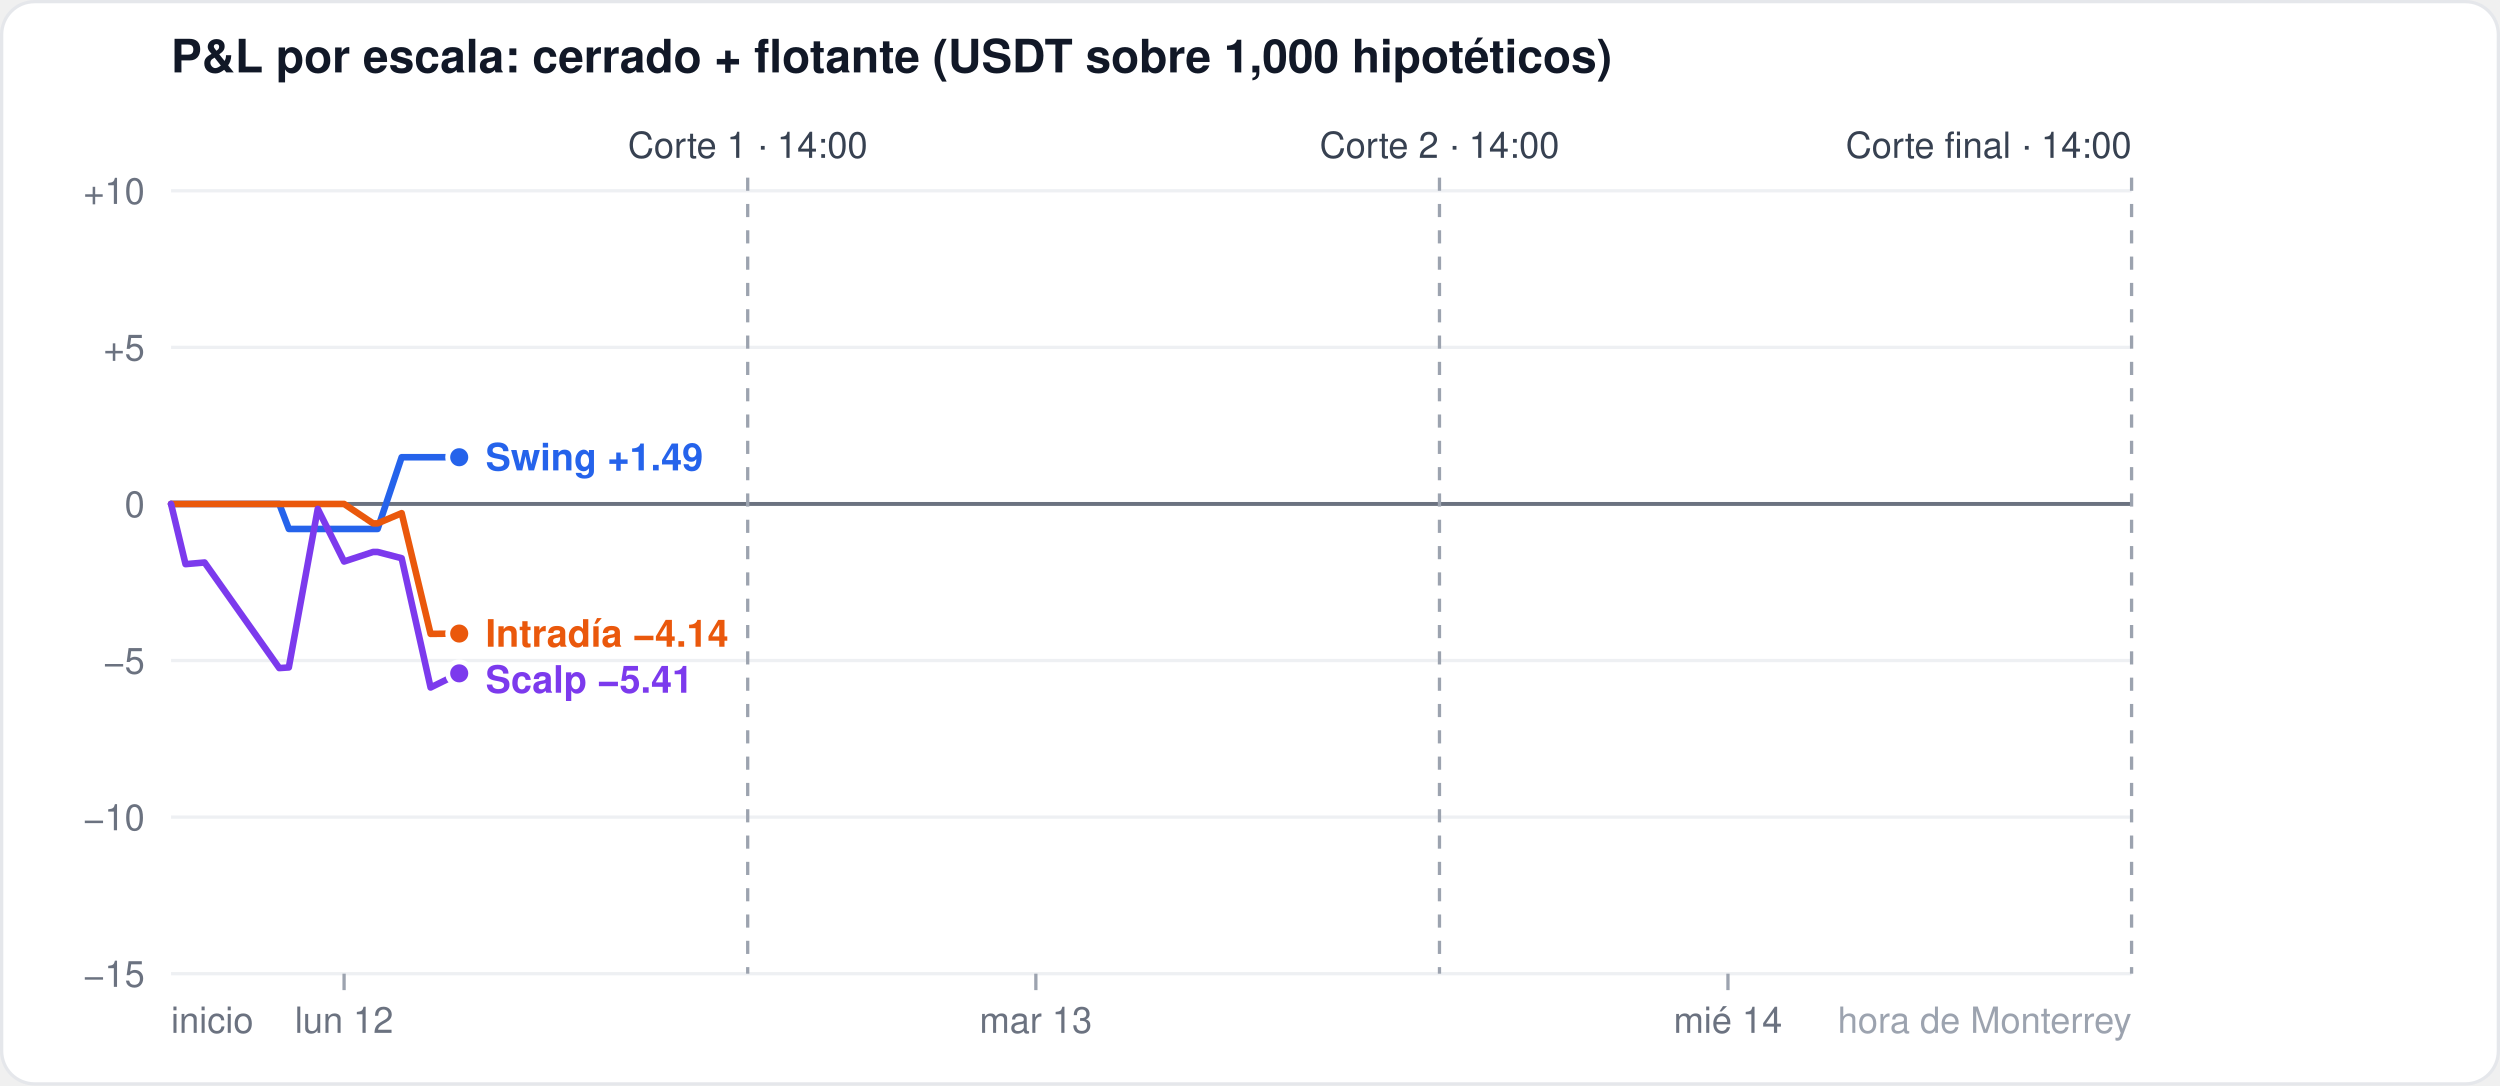
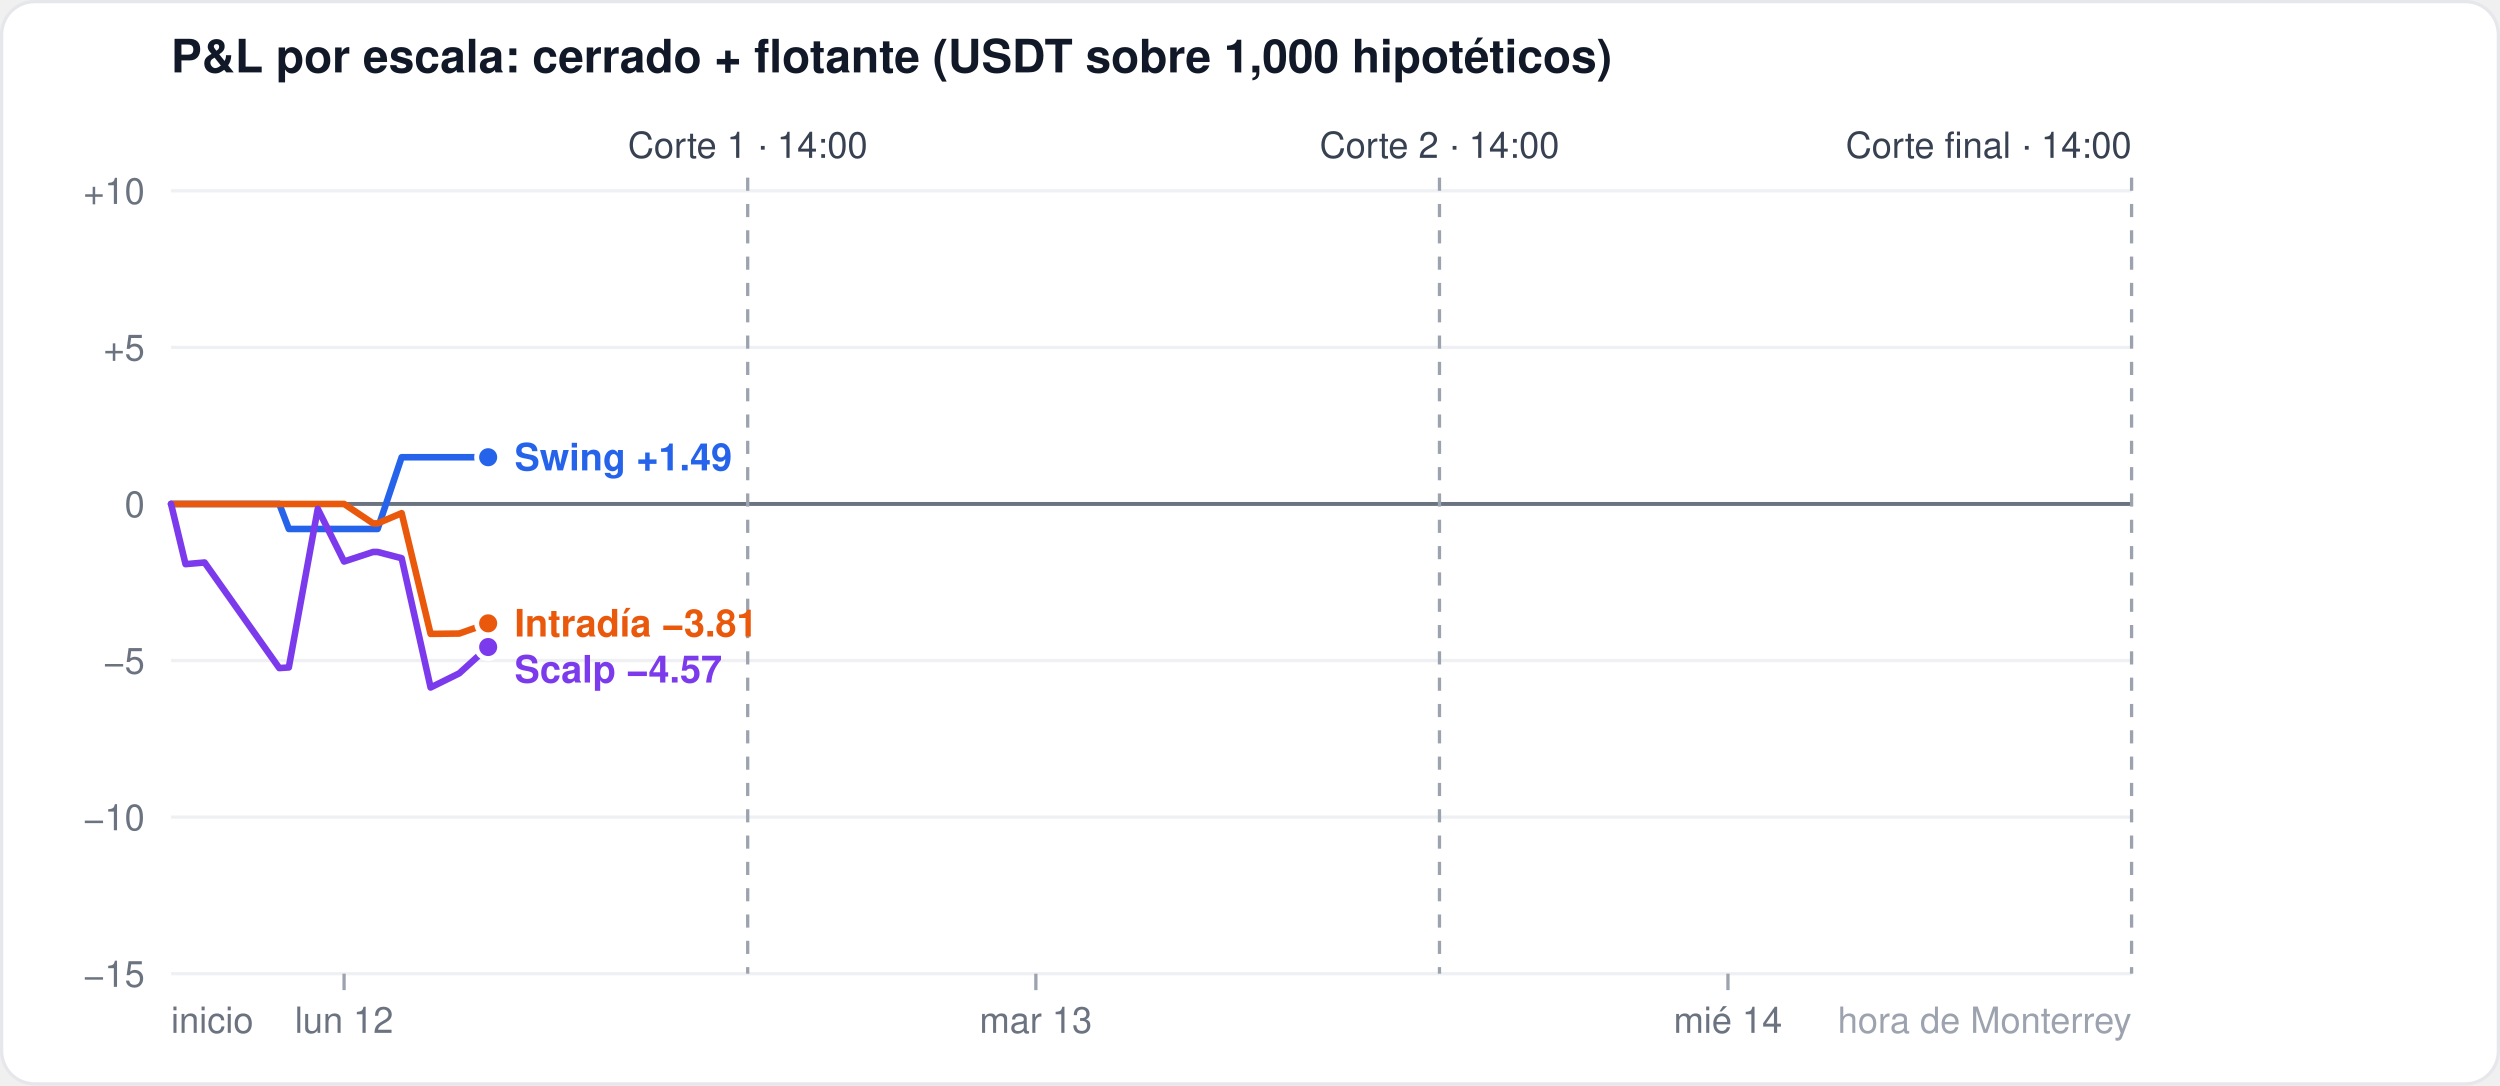
<svg xmlns="http://www.w3.org/2000/svg" width="760" height="330" viewBox="0 0 760 330" font-family="-apple-system,Segoe UI,Helvetica,Arial,sans-serif">
  <rect x="0.5" y="0.5" width="759" height="329" rx="10" fill="#ffffff" stroke="#e5e7eb" />
  <text x="52" y="22" font-size="14" font-weight="600" fill="#111827">P&amp;L por escala: cerrado + flotante (USDT sobre 1,000 hipotéticos)</text>
  <line x1="52" x2="648" y1="296.0" y2="296.0" stroke="#eef0f3" stroke-width="1" />
  <text x="44" y="300.0" font-size="11" fill="#6b7280" text-anchor="end">−15</text>
  <line x1="52" x2="648" y1="248.4" y2="248.4" stroke="#eef0f3" stroke-width="1" />
  <text x="44" y="252.4" font-size="11" fill="#6b7280" text-anchor="end">−10</text>
  <line x1="52" x2="648" y1="200.8" y2="200.8" stroke="#eef0f3" stroke-width="1" />
  <text x="44" y="204.8" font-size="11" fill="#6b7280" text-anchor="end">−5</text>
  <line x1="52" x2="648" y1="153.2" y2="153.2" stroke="#6b7280" stroke-width="1.2" />
  <text x="44" y="157.2" font-size="11" fill="#6b7280" text-anchor="end">0</text>
  <line x1="52" x2="648" y1="105.6" y2="105.6" stroke="#eef0f3" stroke-width="1" />
  <text x="44" y="109.6" font-size="11" fill="#6b7280" text-anchor="end">+5</text>
  <line x1="52" x2="648" y1="58.0" y2="58.0" stroke="#eef0f3" stroke-width="1" />
  <text x="44" y="62.0" font-size="11" fill="#6b7280" text-anchor="end">+10</text>
  <line x1="104.6" x2="104.6" y1="296" y2="301" stroke="#9ca3af" />
  <text x="104.6" y="314" font-size="11" fill="#6b7280" text-anchor="middle">lun 12</text>
  <line x1="314.9" x2="314.9" y1="296" y2="301" stroke="#9ca3af" />
  <text x="314.9" y="314" font-size="11" fill="#6b7280" text-anchor="middle">mar 13</text>
  <line x1="525.3" x2="525.3" y1="296" y2="301" stroke="#9ca3af" />
  <text x="525.3" y="314" font-size="11" fill="#6b7280" text-anchor="middle">mié 14</text>
  <text x="52" y="314" font-size="11" fill="#6b7280" text-anchor="start">inicio</text>
  <text x="648" y="314" font-size="11" fill="#9ca3af" text-anchor="end">hora de Monterrey</text>
  <line x1="227.3" x2="227.3" y1="54" y2="296" stroke="#9ca3af" stroke-dasharray="4 4" />
  <text x="227.3" y="48" font-size="11" fill="#374151" text-anchor="middle">Corte 1 · 14:00</text>
  <line x1="437.6" x2="437.6" y1="54" y2="296" stroke="#9ca3af" stroke-dasharray="4 4" />
  <text x="437.6" y="48" font-size="11" fill="#374151" text-anchor="middle">Corte 2 · 14:00</text>
  <line x1="648.0" x2="648.0" y1="54" y2="296" stroke="#9ca3af" stroke-dasharray="4 4" />
  <text x="648.0" y="48" font-size="11" fill="#374151" text-anchor="end">Corte final · 14:00</text>
-   <polyline points="52.0,153.2 56.4,153.2 62.2,153.2 84.9,153.2 87.8,160.8 96.6,160.8 104.6,160.8 113.4,160.8 114.8,160.8 122.1,139.0 130.9,139.0 139.6,139.0" fill="none" stroke="#2563eb" stroke-width="2" stroke-linejoin="round" stroke-linecap="round" />
-   <circle cx="139.6" cy="139.0" r="3.5" fill="#2563eb" stroke="#ffffff" stroke-width="1.5" />
-   <polyline points="52.0,153.2 56.4,153.2 62.2,153.2 84.9,153.2 87.8,153.2 96.6,153.2 104.6,153.2 113.4,159.1 114.8,159.1 122.1,156.0 130.9,192.7 139.6,192.6" fill="none" stroke="#ea580c" stroke-width="2" stroke-linejoin="round" stroke-linecap="round" />
-   <circle cx="139.6" cy="192.6" r="3.5" fill="#ea580c" stroke="#ffffff" stroke-width="1.5" />
-   <polyline points="52.0,153.2 56.4,171.5 62.2,171.0 84.9,203.1 87.8,202.9 96.6,154.7 104.6,170.7 113.4,167.8 114.8,167.8 122.1,169.7 130.9,209.0 139.6,204.7" fill="none" stroke="#7c3aed" stroke-width="2" stroke-linejoin="round" stroke-linecap="round" />
-   <circle cx="139.6" cy="204.7" r="3.5" fill="#7c3aed" stroke="#ffffff" stroke-width="1.5" />
-   <text x="147.6" y="143.0" font-size="11.5" font-weight="600" fill="#2563eb">Swing +1.49</text>
-   <text x="147.6" y="196.6" font-size="11.5" font-weight="600" fill="#ea580c">Intradía −4.14</text>
-   <text x="147.6" y="210.6" font-size="11.5" font-weight="600" fill="#7c3aed">Scalp −5.41</text>
+   <polyline points="52.0,153.2 56.4,153.2 62.2,153.2 84.9,153.2 87.8,160.8 96.6,160.8 104.6,160.8 113.4,160.8 114.8,160.8 122.1,139.0 130.9,139.0 139.6,139.0 148.4,139.0" fill="none" stroke="#2563eb" stroke-width="2" stroke-linejoin="round" stroke-linecap="round" />
+   <circle cx="148.4" cy="139.0" r="3.5" fill="#2563eb" stroke="#ffffff" stroke-width="1.5" />
+   <polyline points="52.0,153.2 56.4,153.2 62.2,153.2 84.9,153.2 87.8,153.2 96.6,153.2 104.6,153.2 113.4,159.1 114.8,159.1 122.1,156.0 130.9,192.7 139.6,192.6 148.4,189.5" fill="none" stroke="#ea580c" stroke-width="2" stroke-linejoin="round" stroke-linecap="round" />
+   <circle cx="148.4" cy="189.5" r="3.5" fill="#ea580c" stroke="#ffffff" stroke-width="1.5" />
+   <polyline points="52.0,153.2 56.4,171.5 62.2,171.0 84.9,203.1 87.8,202.9 96.6,154.7 104.6,170.7 113.4,167.8 114.8,167.8 122.1,169.7 130.9,209.0 139.6,204.7 148.4,196.7" fill="none" stroke="#7c3aed" stroke-width="2" stroke-linejoin="round" stroke-linecap="round" />
+   <circle cx="148.4" cy="196.7" r="3.5" fill="#7c3aed" stroke="#ffffff" stroke-width="1.5" />
+   <text x="156.4" y="143.0" font-size="11.5" font-weight="600" fill="#2563eb">Swing +1.49</text>
+   <text x="156.4" y="193.5" font-size="11.5" font-weight="600" fill="#ea580c">Intradía −3.81</text>
+   <text x="156.4" y="207.5" font-size="11.5" font-weight="600" fill="#7c3aed">Scalp −4.57</text>
</svg>
